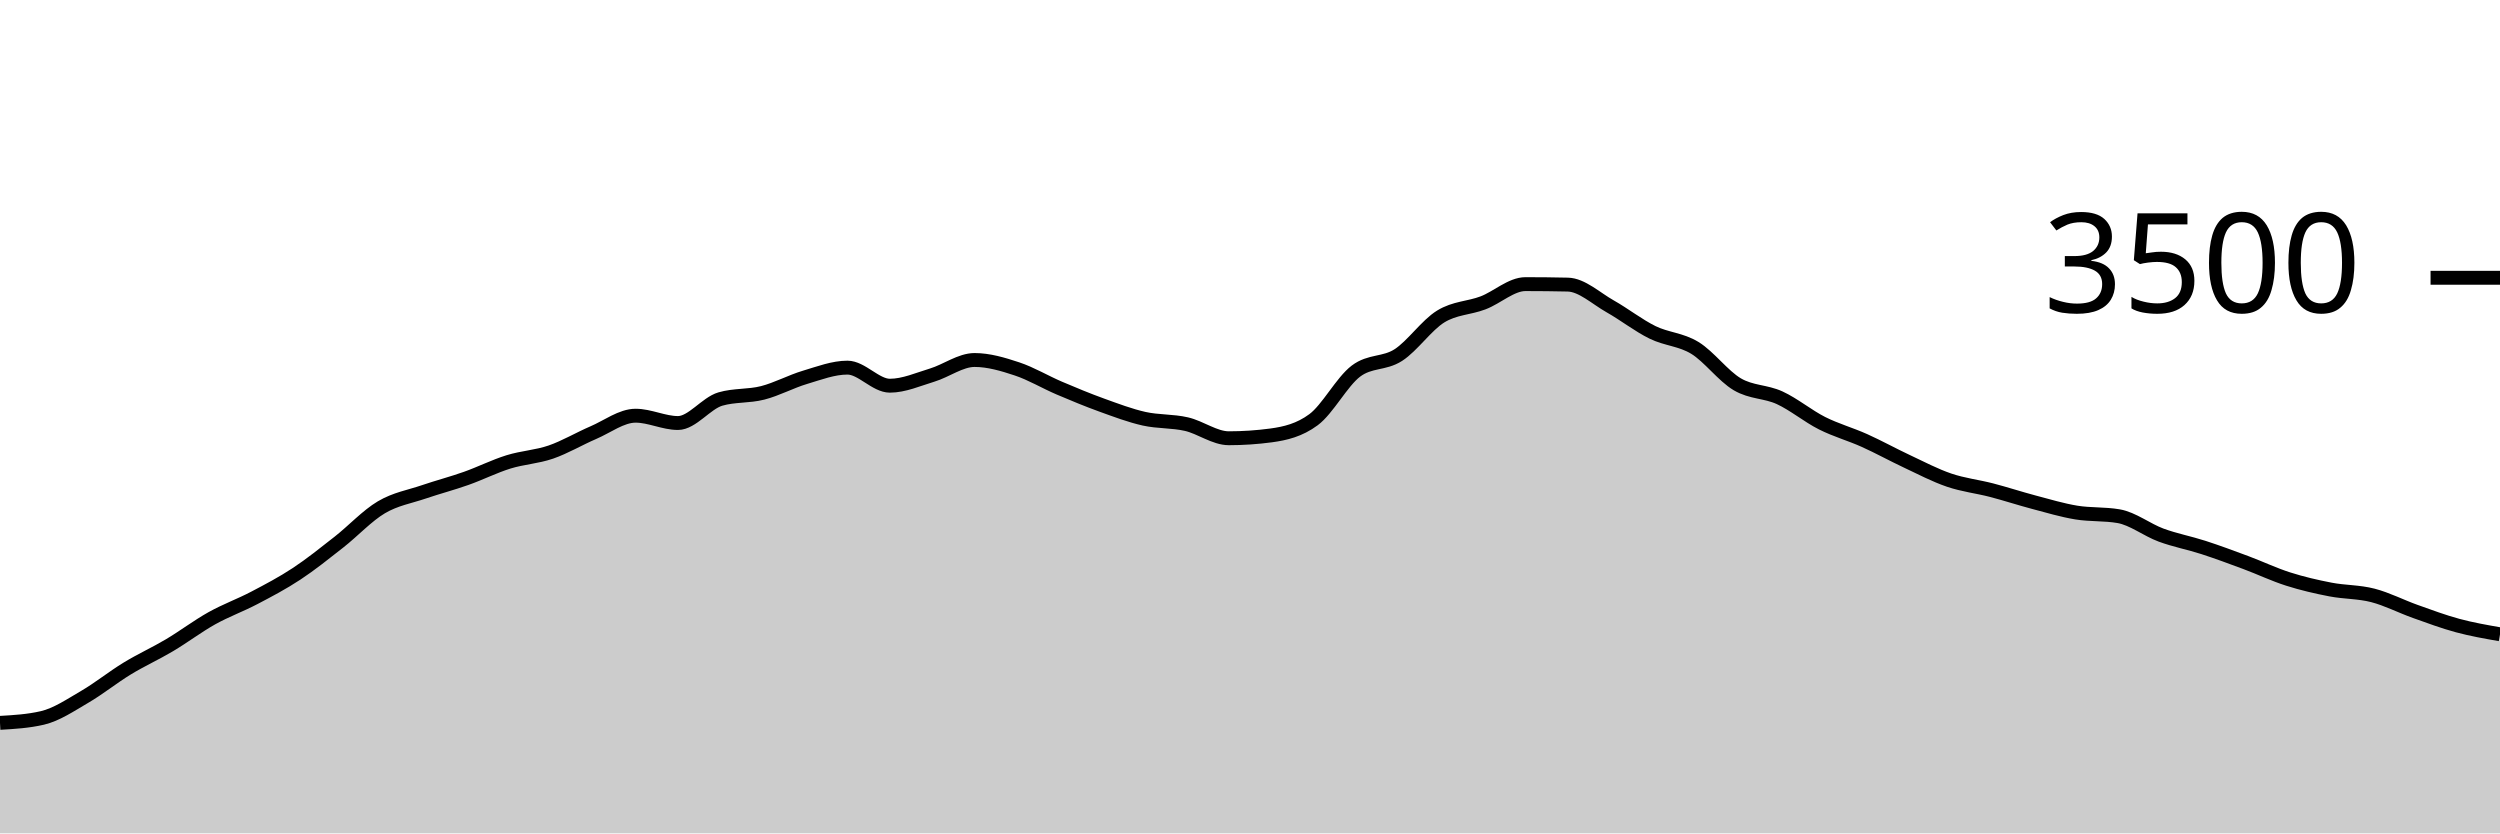
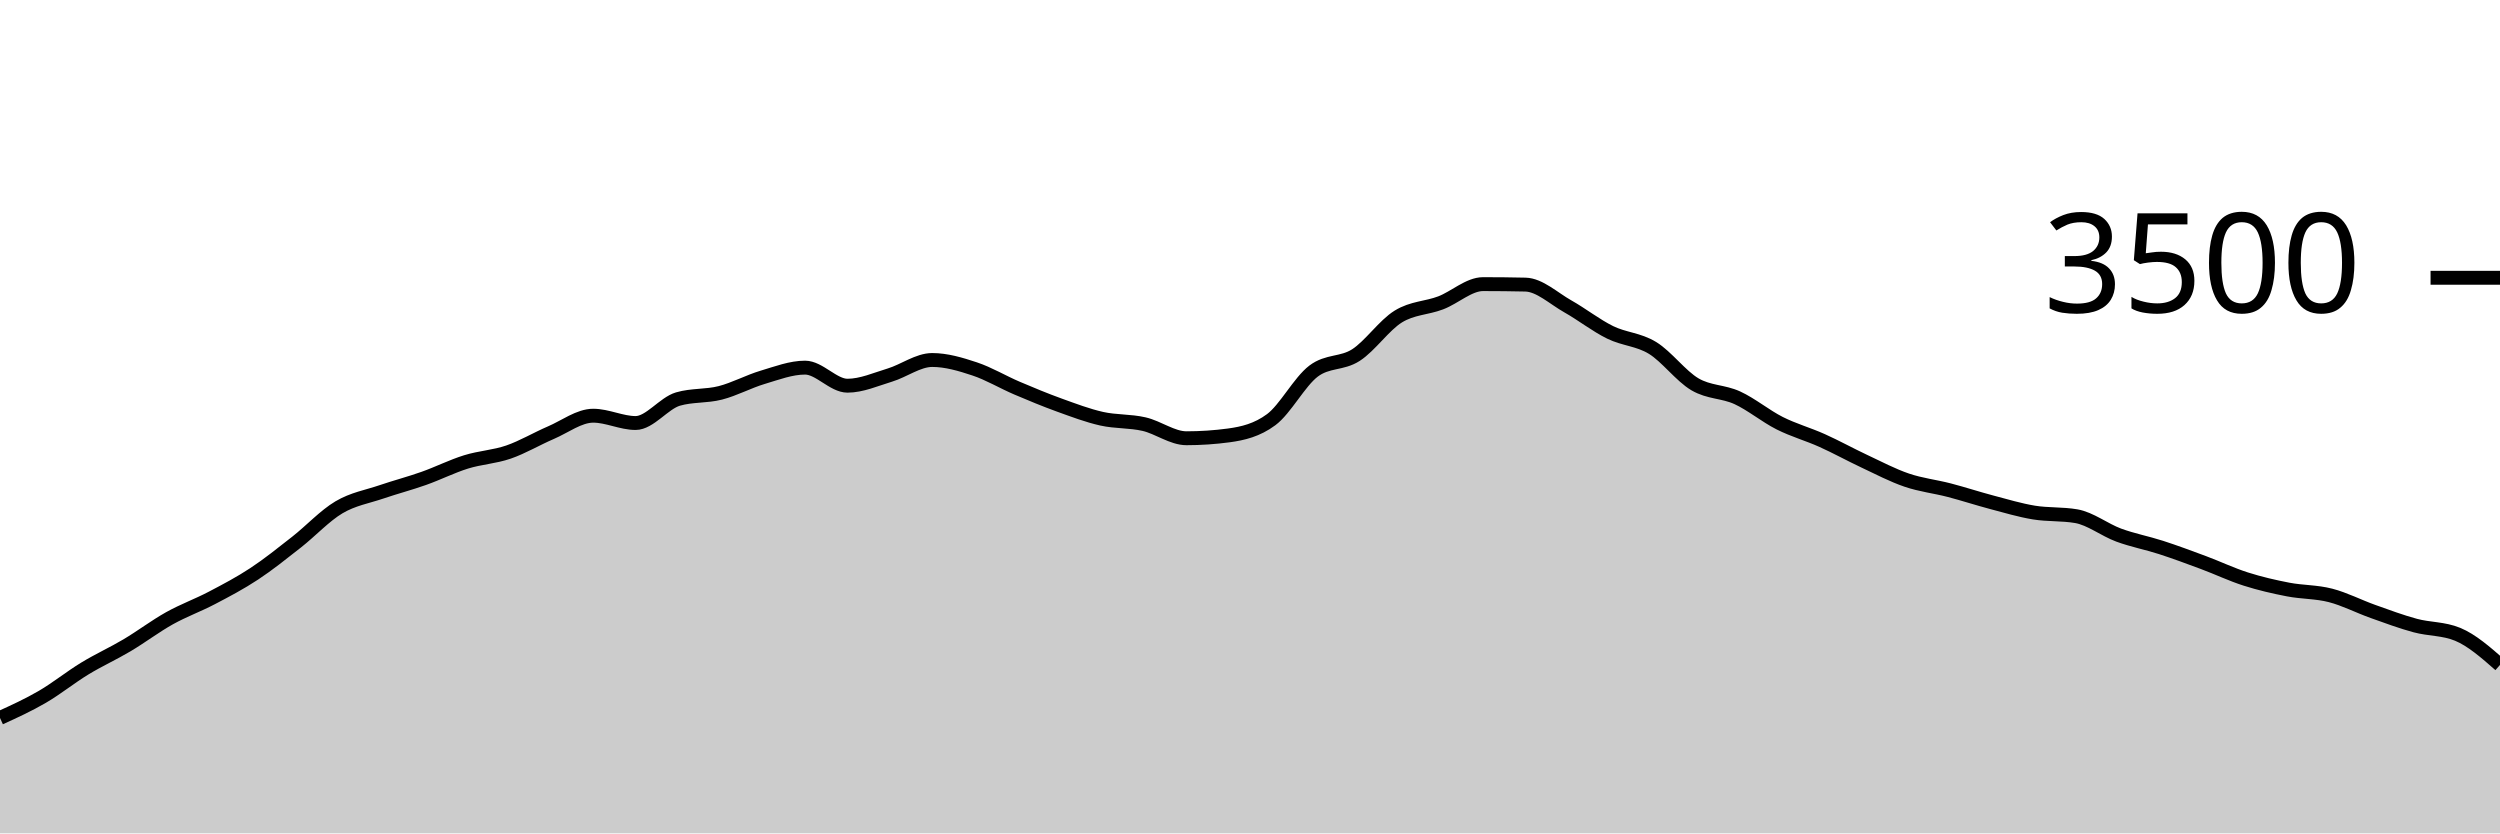
<svg xmlns="http://www.w3.org/2000/svg" viewBox="0 0 180 60">
  <g transform="translate(0,20)">
-     <path class="area" fill="rgba(0, 0, 0, 0.2)" d="M0,32.046C1.017,31.987,2.034,31.928,3.051,31.691C4.068,31.455,5.085,30.764,6.102,30.171C7.119,29.579,8.136,28.756,9.153,28.137C10.169,27.518,11.186,27.061,12.203,26.457C13.22,25.853,14.237,25.082,15.254,24.514C16.271,23.947,17.288,23.585,18.305,23.051C19.322,22.518,20.339,21.985,21.356,21.314C22.373,20.644,23.39,19.827,24.407,19.029C25.424,18.23,26.441,17.128,27.458,16.526C28.475,15.924,29.492,15.764,30.508,15.417C31.525,15.07,32.542,14.806,33.559,14.446C34.576,14.086,35.593,13.573,36.61,13.257C37.627,12.941,38.644,12.899,39.661,12.549C40.678,12.198,41.695,11.59,42.712,11.154C43.729,10.718,44.746,9.931,45.763,9.931C46.78,9.931,47.797,10.457,48.814,10.457C49.831,10.457,50.847,9.029,51.864,8.731C52.881,8.434,53.898,8.547,54.915,8.286C55.932,8.025,56.949,7.469,57.966,7.166C58.983,6.863,60,6.469,61.017,6.469C62.034,6.469,63.051,7.771,64.068,7.771C65.085,7.771,66.102,7.314,67.119,7.006C68.136,6.697,69.153,5.92,70.169,5.92C71.186,5.92,72.203,6.223,73.22,6.56C74.237,6.897,75.254,7.509,76.271,7.943C77.288,8.377,78.305,8.798,79.322,9.166C80.339,9.533,81.356,9.92,82.373,10.149C83.39,10.377,84.407,10.303,85.424,10.537C86.441,10.771,87.458,11.554,88.475,11.554C89.492,11.554,90.508,11.486,91.525,11.349C92.542,11.211,93.559,10.971,94.576,10.217C95.593,9.463,96.61,7.49,97.627,6.72C98.644,5.95,99.661,6.221,100.678,5.566C101.695,4.91,102.712,3.415,103.729,2.789C104.746,2.162,105.763,2.194,106.78,1.806C107.797,1.417,108.814,0.457,109.831,0.457C110.847,0.457,111.864,0.469,112.881,0.491C113.898,0.514,114.915,1.484,115.932,2.057C116.949,2.63,117.966,3.432,118.983,3.931C120,4.43,121.017,4.429,122.034,5.051C123.051,5.674,124.068,7.07,125.085,7.669C126.102,8.267,127.119,8.173,128.136,8.64C129.153,9.107,130.169,9.956,131.186,10.469C132.203,10.981,133.22,11.257,134.237,11.714C135.254,12.171,136.271,12.735,137.288,13.211C138.305,13.688,139.322,14.225,140.339,14.571C141.356,14.918,142.373,15.027,143.39,15.291C144.407,15.556,145.424,15.891,146.441,16.16C147.458,16.429,148.475,16.735,149.492,16.903C150.508,17.07,151.525,16.99,152.542,17.166C153.559,17.341,154.576,18.15,155.593,18.526C156.61,18.901,157.627,19.088,158.644,19.417C159.661,19.747,160.678,20.124,161.695,20.503C162.712,20.882,163.729,21.368,164.746,21.691C165.763,22.015,166.78,22.25,167.797,22.446C168.814,22.642,169.831,22.606,170.847,22.869C171.864,23.131,172.881,23.661,173.898,24.023C174.915,24.385,175.932,24.766,176.949,25.04C177.966,25.314,178.983,25.491,180,25.669L180,40C178.983,40,177.966,40,176.949,40C175.932,40,174.915,40,173.898,40C172.881,40,171.864,40,170.847,40C169.831,40,168.814,40,167.797,40C166.78,40,165.763,40,164.746,40C163.729,40,162.712,40,161.695,40C160.678,40,159.661,40,158.644,40C157.627,40,156.61,40,155.593,40C154.576,40,153.559,40,152.542,40C151.525,40,150.508,40,149.492,40C148.475,40,147.458,40,146.441,40C145.424,40,144.407,40,143.39,40C142.373,40,141.356,40,140.339,40C139.322,40,138.305,40,137.288,40C136.271,40,135.254,40,134.237,40C133.22,40,132.203,40,131.186,40C130.169,40,129.153,40,128.136,40C127.119,40,126.102,40,125.085,40C124.068,40,123.051,40,122.034,40C121.017,40,120,40,118.983,40C117.966,40,116.949,40,115.932,40C114.915,40,113.898,40,112.881,40C111.864,40,110.847,40,109.831,40C108.814,40,107.797,40,106.78,40C105.763,40,104.746,40,103.729,40C102.712,40,101.695,40,100.678,40C99.661,40,98.644,40,97.627,40C96.61,40,95.593,40,94.576,40C93.559,40,92.542,40,91.525,40C90.508,40,89.492,40,88.475,40C87.458,40,86.441,40,85.424,40C84.407,40,83.39,40,82.373,40C81.356,40,80.339,40,79.322,40C78.305,40,77.288,40,76.271,40C75.254,40,74.237,40,73.22,40C72.203,40,71.186,40,70.169,40C69.153,40,68.136,40,67.119,40C66.102,40,65.085,40,64.068,40C63.051,40,62.034,40,61.017,40C60,40,58.983,40,57.966,40C56.949,40,55.932,40,54.915,40C53.898,40,52.881,40,51.864,40C50.847,40,49.831,40,48.814,40C47.797,40,46.78,40,45.763,40C44.746,40,43.729,40,42.712,40C41.695,40,40.678,40,39.661,40C38.644,40,37.627,40,36.61,40C35.593,40,34.576,40,33.559,40C32.542,40,31.525,40,30.508,40C29.492,40,28.475,40,27.458,40C26.441,40,25.424,40,24.407,40C23.39,40,22.373,40,21.356,40C20.339,40,19.322,40,18.305,40C17.288,40,16.271,40,15.254,40C14.237,40,13.22,40,12.203,40C11.186,40,10.169,40,9.153,40C8.136,40,7.119,40,6.102,40C5.085,40,4.068,40,3.051,40C2.034,40,1.017,40,0,40Z" />
-     <path class="line" stroke="black" fill="none" d="M0,32.046C1.017,31.987,2.034,31.928,3.051,31.691C4.068,31.455,5.085,30.764,6.102,30.171C7.119,29.579,8.136,28.756,9.153,28.137C10.169,27.518,11.186,27.061,12.203,26.457C13.22,25.853,14.237,25.082,15.254,24.514C16.271,23.947,17.288,23.585,18.305,23.051C19.322,22.518,20.339,21.985,21.356,21.314C22.373,20.644,23.39,19.827,24.407,19.029C25.424,18.23,26.441,17.128,27.458,16.526C28.475,15.924,29.492,15.764,30.508,15.417C31.525,15.07,32.542,14.806,33.559,14.446C34.576,14.086,35.593,13.573,36.61,13.257C37.627,12.941,38.644,12.899,39.661,12.549C40.678,12.198,41.695,11.59,42.712,11.154C43.729,10.718,44.746,9.931,45.763,9.931C46.78,9.931,47.797,10.457,48.814,10.457C49.831,10.457,50.847,9.029,51.864,8.731C52.881,8.434,53.898,8.547,54.915,8.286C55.932,8.025,56.949,7.469,57.966,7.166C58.983,6.863,60,6.469,61.017,6.469C62.034,6.469,63.051,7.771,64.068,7.771C65.085,7.771,66.102,7.314,67.119,7.006C68.136,6.697,69.153,5.92,70.169,5.92C71.186,5.92,72.203,6.223,73.22,6.56C74.237,6.897,75.254,7.509,76.271,7.943C77.288,8.377,78.305,8.798,79.322,9.166C80.339,9.533,81.356,9.92,82.373,10.149C83.39,10.377,84.407,10.303,85.424,10.537C86.441,10.771,87.458,11.554,88.475,11.554C89.492,11.554,90.508,11.486,91.525,11.349C92.542,11.211,93.559,10.971,94.576,10.217C95.593,9.463,96.61,7.49,97.627,6.72C98.644,5.95,99.661,6.221,100.678,5.566C101.695,4.91,102.712,3.415,103.729,2.789C104.746,2.162,105.763,2.194,106.78,1.806C107.797,1.417,108.814,0.457,109.831,0.457C110.847,0.457,111.864,0.469,112.881,0.491C113.898,0.514,114.915,1.484,115.932,2.057C116.949,2.63,117.966,3.432,118.983,3.931C120,4.43,121.017,4.429,122.034,5.051C123.051,5.674,124.068,7.07,125.085,7.669C126.102,8.267,127.119,8.173,128.136,8.64C129.153,9.107,130.169,9.956,131.186,10.469C132.203,10.981,133.22,11.257,134.237,11.714C135.254,12.171,136.271,12.735,137.288,13.211C138.305,13.688,139.322,14.225,140.339,14.571C141.356,14.918,142.373,15.027,143.39,15.291C144.407,15.556,145.424,15.891,146.441,16.16C147.458,16.429,148.475,16.735,149.492,16.903C150.508,17.07,151.525,16.99,152.542,17.166C153.559,17.341,154.576,18.15,155.593,18.526C156.61,18.901,157.627,19.088,158.644,19.417C159.661,19.747,160.678,20.124,161.695,20.503C162.712,20.882,163.729,21.368,164.746,21.691C165.763,22.015,166.78,22.25,167.797,22.446C168.814,22.642,169.831,22.606,170.847,22.869C171.864,23.131,172.881,23.661,173.898,24.023C174.915,24.385,175.932,24.766,176.949,25.04C177.966,25.314,178.983,25.491,180,25.669" />
+     <path class="area" fill="rgba(0, 0, 0, 0.2)" d="M0,31.691C1.017,31.228,2.034,30.764,3.051,30.171C4.068,29.579,5.085,28.756,6.102,28.137C7.119,27.518,8.136,27.061,9.153,26.457C10.169,25.853,11.186,25.082,12.203,24.514C13.22,23.947,14.237,23.585,15.254,23.051C16.271,22.518,17.288,21.985,18.305,21.314C19.322,20.644,20.339,19.827,21.356,19.029C22.373,18.23,23.39,17.128,24.407,16.526C25.424,15.924,26.441,15.764,27.458,15.417C28.475,15.07,29.492,14.806,30.508,14.446C31.525,14.086,32.542,13.573,33.559,13.257C34.576,12.941,35.593,12.899,36.61,12.549C37.627,12.198,38.644,11.59,39.661,11.154C40.678,10.718,41.695,9.931,42.712,9.931C43.729,9.931,44.746,10.457,45.763,10.457C46.78,10.457,47.797,9.029,48.814,8.731C49.831,8.434,50.847,8.547,51.864,8.286C52.881,8.025,53.898,7.469,54.915,7.166C55.932,6.863,56.949,6.469,57.966,6.469C58.983,6.469,60,7.771,61.017,7.771C62.034,7.771,63.051,7.314,64.068,7.006C65.085,6.697,66.102,5.92,67.119,5.92C68.136,5.92,69.153,6.223,70.169,6.56C71.186,6.897,72.203,7.509,73.22,7.943C74.237,8.377,75.254,8.798,76.271,9.166C77.288,9.533,78.305,9.92,79.322,10.149C80.339,10.377,81.356,10.303,82.373,10.537C83.39,10.771,84.407,11.554,85.424,11.554C86.441,11.554,87.458,11.486,88.475,11.349C89.492,11.211,90.508,10.971,91.525,10.217C92.542,9.463,93.559,7.49,94.576,6.72C95.593,5.95,96.61,6.221,97.627,5.566C98.644,4.91,99.661,3.415,100.678,2.789C101.695,2.162,102.712,2.194,103.729,1.806C104.746,1.417,105.763,0.457,106.78,0.457C107.797,0.457,108.814,0.469,109.831,0.491C110.847,0.514,111.864,1.484,112.881,2.057C113.898,2.63,114.915,3.432,115.932,3.931C116.949,4.43,117.966,4.429,118.983,5.051C120,5.674,121.017,7.07,122.034,7.669C123.051,8.267,124.068,8.173,125.085,8.64C126.102,9.107,127.119,9.956,128.136,10.469C129.153,10.981,130.169,11.257,131.186,11.714C132.203,12.171,133.22,12.735,134.237,13.211C135.254,13.688,136.271,14.225,137.288,14.571C138.305,14.918,139.322,15.027,140.339,15.291C141.356,15.556,142.373,15.891,143.39,16.16C144.407,16.429,145.424,16.735,146.441,16.903C147.458,17.07,148.475,16.99,149.492,17.166C150.508,17.341,151.525,18.15,152.542,18.526C153.559,18.901,154.576,19.088,155.593,19.417C156.61,19.747,157.627,20.124,158.644,20.503C159.661,20.882,160.678,21.368,161.695,21.691C162.712,22.015,163.729,22.25,164.746,22.446C165.763,22.642,166.78,22.606,167.797,22.869C168.814,23.131,169.831,23.661,170.847,24.023C171.864,24.385,172.881,24.766,173.898,25.04C174.915,25.314,175.932,25.25,176.949,25.669C177.966,26.088,178.983,26.981,180,27.874L180,40C178.983,40,177.966,40,176.949,40C175.932,40,174.915,40,173.898,40C172.881,40,171.864,40,170.847,40C169.831,40,168.814,40,167.797,40C166.78,40,165.763,40,164.746,40C163.729,40,162.712,40,161.695,40C160.678,40,159.661,40,158.644,40C157.627,40,156.61,40,155.593,40C154.576,40,153.559,40,152.542,40C151.525,40,150.508,40,149.492,40C148.475,40,147.458,40,146.441,40C145.424,40,144.407,40,143.39,40C142.373,40,141.356,40,140.339,40C139.322,40,138.305,40,137.288,40C136.271,40,135.254,40,134.237,40C133.22,40,132.203,40,131.186,40C130.169,40,129.153,40,128.136,40C127.119,40,126.102,40,125.085,40C124.068,40,123.051,40,122.034,40C121.017,40,120,40,118.983,40C117.966,40,116.949,40,115.932,40C114.915,40,113.898,40,112.881,40C111.864,40,110.847,40,109.831,40C108.814,40,107.797,40,106.78,40C105.763,40,104.746,40,103.729,40C102.712,40,101.695,40,100.678,40C99.661,40,98.644,40,97.627,40C96.61,40,95.593,40,94.576,40C93.559,40,92.542,40,91.525,40C90.508,40,89.492,40,88.475,40C87.458,40,86.441,40,85.424,40C84.407,40,83.39,40,82.373,40C81.356,40,80.339,40,79.322,40C78.305,40,77.288,40,76.271,40C75.254,40,74.237,40,73.22,40C72.203,40,71.186,40,70.169,40C69.153,40,68.136,40,67.119,40C66.102,40,65.085,40,64.068,40C63.051,40,62.034,40,61.017,40C60,40,58.983,40,57.966,40C56.949,40,55.932,40,54.915,40C53.898,40,52.881,40,51.864,40C50.847,40,49.831,40,48.814,40C47.797,40,46.78,40,45.763,40C44.746,40,43.729,40,42.712,40C41.695,40,40.678,40,39.661,40C38.644,40,37.627,40,36.61,40C35.593,40,34.576,40,33.559,40C32.542,40,31.525,40,30.508,40C29.492,40,28.475,40,27.458,40C26.441,40,25.424,40,24.407,40C23.39,40,22.373,40,21.356,40C20.339,40,19.322,40,18.305,40C17.288,40,16.271,40,15.254,40C14.237,40,13.22,40,12.203,40C11.186,40,10.169,40,9.153,40C8.136,40,7.119,40,6.102,40C5.085,40,4.068,40,3.051,40C2.034,40,1.017,40,0,40Z" />
+     <path class="line" stroke="black" fill="none" d="M0,31.691C1.017,31.228,2.034,30.764,3.051,30.171C4.068,29.579,5.085,28.756,6.102,28.137C7.119,27.518,8.136,27.061,9.153,26.457C10.169,25.853,11.186,25.082,12.203,24.514C13.22,23.947,14.237,23.585,15.254,23.051C16.271,22.518,17.288,21.985,18.305,21.314C19.322,20.644,20.339,19.827,21.356,19.029C22.373,18.23,23.39,17.128,24.407,16.526C25.424,15.924,26.441,15.764,27.458,15.417C28.475,15.07,29.492,14.806,30.508,14.446C31.525,14.086,32.542,13.573,33.559,13.257C34.576,12.941,35.593,12.899,36.61,12.549C37.627,12.198,38.644,11.59,39.661,11.154C40.678,10.718,41.695,9.931,42.712,9.931C43.729,9.931,44.746,10.457,45.763,10.457C46.78,10.457,47.797,9.029,48.814,8.731C49.831,8.434,50.847,8.547,51.864,8.286C52.881,8.025,53.898,7.469,54.915,7.166C55.932,6.863,56.949,6.469,57.966,6.469C58.983,6.469,60,7.771,61.017,7.771C62.034,7.771,63.051,7.314,64.068,7.006C65.085,6.697,66.102,5.92,67.119,5.92C68.136,5.92,69.153,6.223,70.169,6.56C71.186,6.897,72.203,7.509,73.22,7.943C74.237,8.377,75.254,8.798,76.271,9.166C77.288,9.533,78.305,9.92,79.322,10.149C80.339,10.377,81.356,10.303,82.373,10.537C83.39,10.771,84.407,11.554,85.424,11.554C86.441,11.554,87.458,11.486,88.475,11.349C89.492,11.211,90.508,10.971,91.525,10.217C92.542,9.463,93.559,7.49,94.576,6.72C95.593,5.95,96.61,6.221,97.627,5.566C98.644,4.91,99.661,3.415,100.678,2.789C101.695,2.162,102.712,2.194,103.729,1.806C104.746,1.417,105.763,0.457,106.78,0.457C107.797,0.457,108.814,0.469,109.831,0.491C110.847,0.514,111.864,1.484,112.881,2.057C113.898,2.63,114.915,3.432,115.932,3.931C116.949,4.43,117.966,4.429,118.983,5.051C120,5.674,121.017,7.07,122.034,7.669C123.051,8.267,124.068,8.173,125.085,8.64C126.102,9.107,127.119,9.956,128.136,10.469C129.153,10.981,130.169,11.257,131.186,11.714C132.203,12.171,133.22,12.735,134.237,13.211C135.254,13.688,136.271,14.225,137.288,14.571C138.305,14.918,139.322,15.027,140.339,15.291C141.356,15.556,142.373,15.891,143.39,16.16C144.407,16.429,145.424,16.735,146.441,16.903C147.458,17.07,148.475,16.99,149.492,17.166C150.508,17.341,151.525,18.15,152.542,18.526C153.559,18.901,154.576,19.088,155.593,19.417C156.61,19.747,157.627,20.124,158.644,20.503C159.661,20.882,160.678,21.368,161.695,21.691C162.712,22.015,163.729,22.25,164.746,22.446C165.763,22.642,166.78,22.606,167.797,22.869C168.814,23.131,169.831,23.661,170.847,24.023C171.864,24.385,172.881,24.766,173.898,25.04C174.915,25.314,175.932,25.25,176.949,25.669C177.966,26.088,178.983,26.981,180,27.874" />
    <path class="axis-ceiling" stroke-width="1" stroke="black" fill="none" d="M175,0L180,0" />
    <text class="axis-ceiling-label" font-family="sans-serif" text-anchor="end" font-size="10px" x="170" y="2.5">3500</text>
  </g>
</svg>
